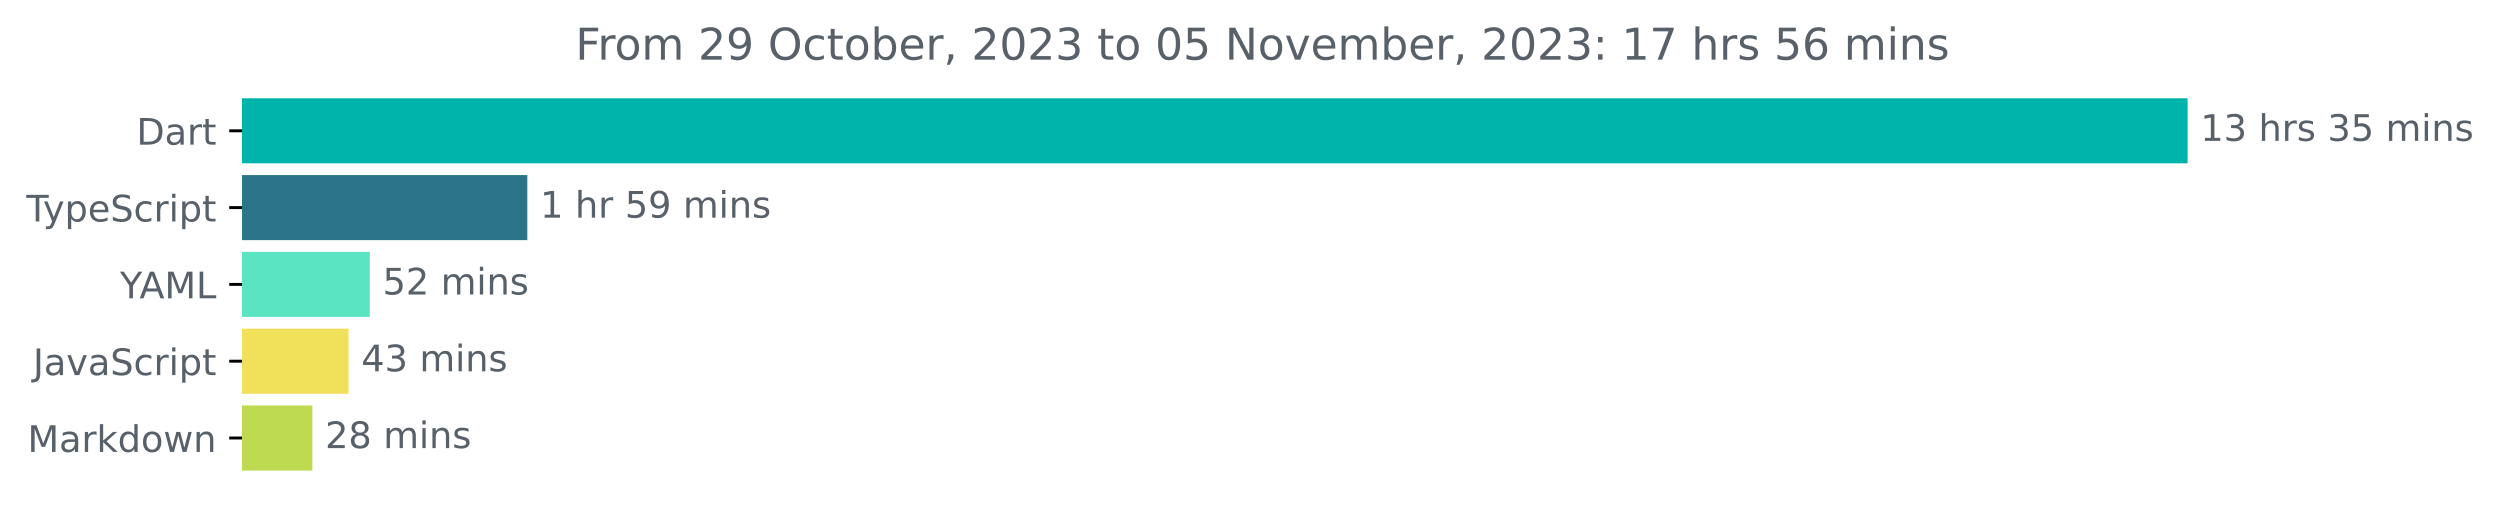
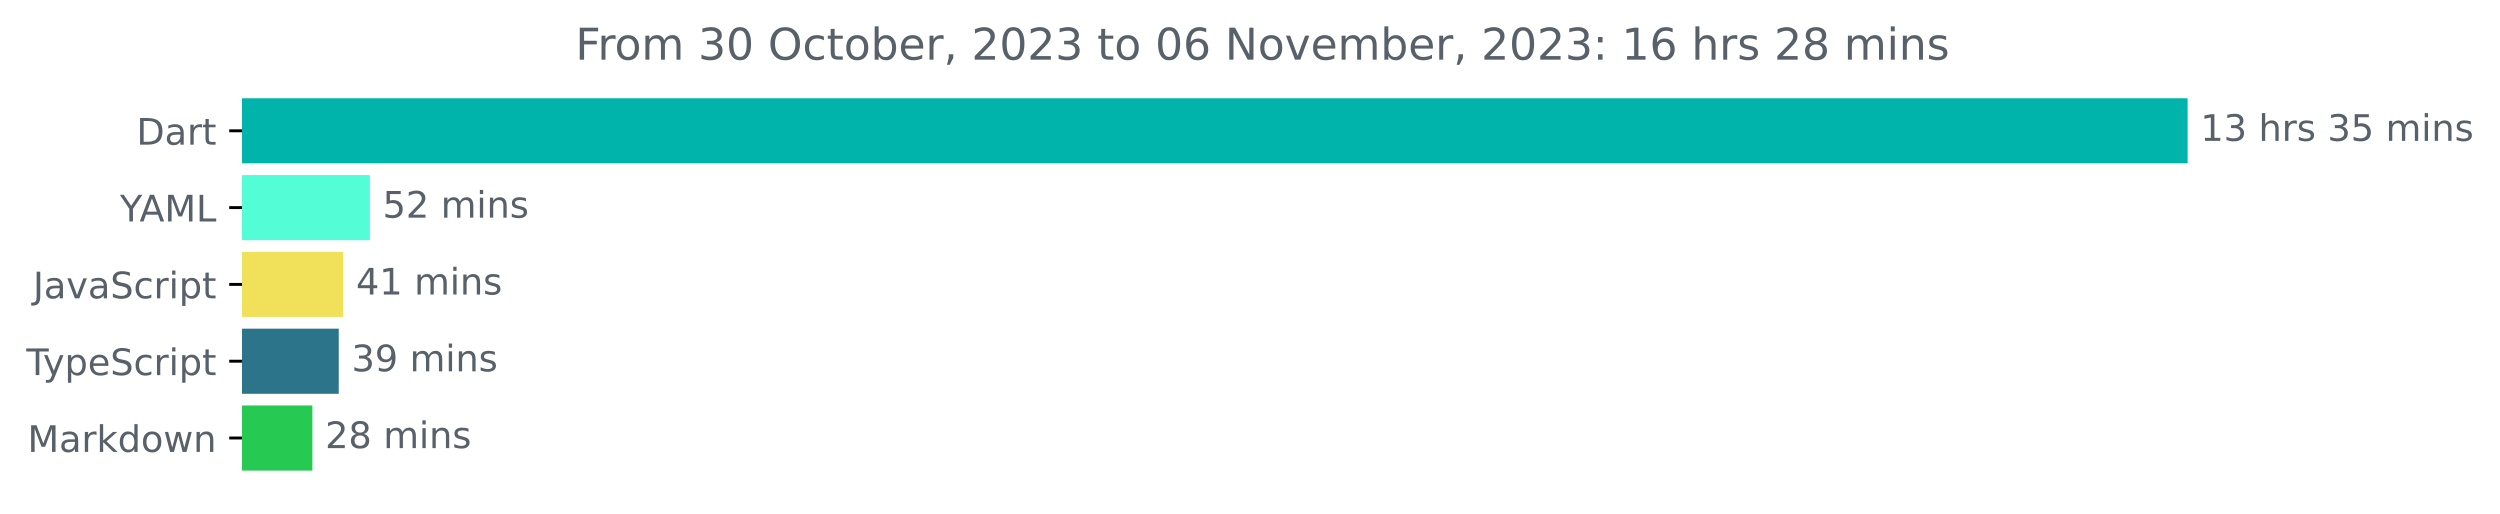
<svg xmlns="http://www.w3.org/2000/svg" xmlns:xlink="http://www.w3.org/1999/xlink" width="683.507pt" height="140.398pt" viewBox="0 0 683.507 140.398" version="1.1">
  <defs>
    <style type="text/css">*{stroke-linejoin: round; stroke-linecap: butt}</style>
  </defs>
  <g id="figure_1">
    <g id="patch_1">
      <path d="M -0 140.398  L 683.507 140.398  L 683.507 0  L -0 0  L -0 140.398  z " style="fill: none" />
    </g>
    <g id="axes_1">
      <g id="patch_2">
-         <path d="M 66.17 27.358  L 597.599 27.358  L 597.599 44.158  L 66.17 44.158  z " clip-path="url(#p48453c30ad)" style="fill: #00b4ab; stroke: #00b4ab; stroke-linejoin: miter" />
+         <path d="M 66.17 27.358  L 597.599 27.358  L 597.599 44.158  L 66.17 44.158  z " clip-path="url(#p3edae54d7a)" style="fill: #00b4ab; stroke: #00b4ab; stroke-linejoin: miter" />
      </g>
      <g id="patch_3">
-         <path d="M 66.17 48.358  L 143.672 48.358  L 143.672 65.158  L 66.17 65.158  z " clip-path="url(#p48453c30ad)" style="fill: #2b7489; stroke: #2b7489; stroke-linejoin: miter" />
+         <path d="M 66.17 48.358  L 100.612 48.358  L 100.612 65.158  L 66.17 65.158  z " clip-path="url(#p3edae54d7a)" style="fill: #53fdd5; stroke: #53fdd5; stroke-linejoin: miter" />
      </g>
      <g id="patch_4">
-         <path d="M 66.17 69.358  L 100.608 69.358  L 100.608 86.158  L 66.17 86.158  z " clip-path="url(#p48453c30ad)" style="fill: #5be4c1; stroke: #5be4c1; stroke-linejoin: miter" />
+         <path d="M 66.17 69.358  L 93.337 69.358  L 93.337 86.158  L 66.17 86.158  z " clip-path="url(#p3edae54d7a)" style="fill: #f1e05a; stroke: #f1e05a; stroke-linejoin: miter" />
      </g>
      <g id="patch_5">
-         <path d="M 66.17 90.358  L 94.786 90.358  L 94.786 107.158  L 66.17 107.158  z " clip-path="url(#p48453c30ad)" style="fill: #f1e05a; stroke: #f1e05a; stroke-linejoin: miter" />
+         <path d="M 66.17 90.358  L 92.114 90.358  L 92.114 107.158  L 66.17 107.158  z " clip-path="url(#p3edae54d7a)" style="fill: #2b7489; stroke: #2b7489; stroke-linejoin: miter" />
      </g>
      <g id="patch_6">
-         <path d="M 66.17 111.358  L 84.897 111.358  L 84.897 128.158  L 66.17 128.158  z " clip-path="url(#p48453c30ad)" style="fill: #beda50; stroke: #beda50; stroke-linejoin: miter" />
+         <path d="M 66.17 111.358  L 84.904 111.358  L 84.904 128.158  L 66.17 128.158  z " clip-path="url(#p3edae54d7a)" style="fill: #26ca52; stroke: #26ca52; stroke-linejoin: miter" />
      </g>
      <g id="matplotlib.axis_1" />
      <g id="matplotlib.axis_2">
        <g id="ytick_1">
          <g id="line2d_1">
            <defs>
-               <path id="m5889a2429b" d="M 0 0  L -3.5 0  " style="stroke: #000000; stroke-width: 0.8" />
+               <path id="m5caa9e27af" d="M 0 0  L -3.5 0  " style="stroke: #000000; stroke-width: 0.8" />
            </defs>
            <g>
-               <use xlink:href="#m5889a2429b" x="66.17" y="35.758" style="stroke: #000000; stroke-width: 0.8" />
+               <use xlink:href="#m5caa9e27af" x="66.17" y="35.758" style="stroke: #000000; stroke-width: 0.8" />
            </g>
          </g>
          <g id="text_1">
            <g style="fill: #586069" transform="translate(37.31094 39.55734)scale(0.1 -0.1)">
              <defs>
                <path id="DejaVuSans-44" d="M 1259 4147  L 1259 519  L 2022 519  Q 2988 519 3436 956  Q 3884 1394 3884 2338  Q 3884 3275 3436 3711  Q 2988 4147 2022 4147  L 1259 4147  z M 628 4666  L 1925 4666  Q 3281 4666 3915 4102  Q 4550 3538 4550 2338  Q 4550 1131 3912 565  Q 3275 0 1925 0  L 628 0  L 628 4666  z " transform="scale(0.015625)" />
                <path id="DejaVuSans-61" d="M 2194 1759  Q 1497 1759 1228 1600  Q 959 1441 959 1056  Q 959 750 1161 570  Q 1363 391 1709 391  Q 2188 391 2477 730  Q 2766 1069 2766 1631  L 2766 1759  L 2194 1759  z M 3341 1997  L 3341 0  L 2766 0  L 2766 531  Q 2569 213 2275 61  Q 1981 -91 1556 -91  Q 1019 -91 701 211  Q 384 513 384 1019  Q 384 1609 779 1909  Q 1175 2209 1959 2209  L 2766 2209  L 2766 2266  Q 2766 2663 2505 2880  Q 2244 3097 1772 3097  Q 1472 3097 1187 3025  Q 903 2953 641 2809  L 641 3341  Q 956 3463 1253 3523  Q 1550 3584 1831 3584  Q 2591 3584 2966 3190  Q 3341 2797 3341 1997  z " transform="scale(0.015625)" />
                <path id="DejaVuSans-72" d="M 2631 2963  Q 2534 3019 2420 3045  Q 2306 3072 2169 3072  Q 1681 3072 1420 2755  Q 1159 2438 1159 1844  L 1159 0  L 581 0  L 581 3500  L 1159 3500  L 1159 2956  Q 1341 3275 1631 3429  Q 1922 3584 2338 3584  Q 2397 3584 2469 3576  Q 2541 3569 2628 3553  L 2631 2963  z " transform="scale(0.015625)" />
                <path id="DejaVuSans-74" d="M 1172 4494  L 1172 3500  L 2356 3500  L 2356 3053  L 1172 3053  L 1172 1153  Q 1172 725 1289 603  Q 1406 481 1766 481  L 2356 481  L 2356 0  L 1766 0  Q 1100 0 847 248  Q 594 497 594 1153  L 594 3053  L 172 3053  L 172 3500  L 594 3500  L 594 4494  L 1172 4494  z " transform="scale(0.015625)" />
              </defs>
              <use xlink:href="#DejaVuSans-44" />
              <use xlink:href="#DejaVuSans-61" x="77.002" />
              <use xlink:href="#DejaVuSans-72" x="138.281" />
              <use xlink:href="#DejaVuSans-74" x="179.395" />
            </g>
          </g>
        </g>
        <g id="ytick_2">
          <g id="line2d_2">
            <g>
-               <use xlink:href="#m5889a2429b" x="66.17" y="56.758" style="stroke: #000000; stroke-width: 0.8" />
+               <use xlink:href="#m5caa9e27af" x="66.17" y="56.758" style="stroke: #000000; stroke-width: 0.8" />
            </g>
          </g>
          <g id="text_2">
-             <g style="fill: #586069" transform="translate(7.2 60.55734)scale(0.1 -0.1)">
-               <defs>
-                 <path id="DejaVuSans-54" d="M -19 4666  L 3928 4666  L 3928 4134  L 2272 4134  L 2272 0  L 1638 0  L 1638 4134  L -19 4134  L -19 4666  z " transform="scale(0.015625)" />
-                 <path id="DejaVuSans-79" d="M 2059 -325  Q 1816 -950 1584 -1140  Q 1353 -1331 966 -1331  L 506 -1331  L 506 -850  L 844 -850  Q 1081 -850 1212 -737  Q 1344 -625 1503 -206  L 1606 56  L 191 3500  L 800 3500  L 1894 763  L 2988 3500  L 3597 3500  L 2059 -325  z " transform="scale(0.015625)" />
-                 <path id="DejaVuSans-70" d="M 1159 525  L 1159 -1331  L 581 -1331  L 581 3500  L 1159 3500  L 1159 2969  Q 1341 3281 1617 3432  Q 1894 3584 2278 3584  Q 2916 3584 3314 3078  Q 3713 2572 3713 1747  Q 3713 922 3314 415  Q 2916 -91 2278 -91  Q 1894 -91 1617 61  Q 1341 213 1159 525  z M 3116 1747  Q 3116 2381 2855 2742  Q 2594 3103 2138 3103  Q 1681 3103 1420 2742  Q 1159 2381 1159 1747  Q 1159 1113 1420 752  Q 1681 391 2138 391  Q 2594 391 2855 752  Q 3116 1113 3116 1747  z " transform="scale(0.015625)" />
-                 <path id="DejaVuSans-65" d="M 3597 1894  L 3597 1613  L 953 1613  Q 991 1019 1311 708  Q 1631 397 2203 397  Q 2534 397 2845 478  Q 3156 559 3463 722  L 3463 178  Q 3153 47 2828 -22  Q 2503 -91 2169 -91  Q 1331 -91 842 396  Q 353 884 353 1716  Q 353 2575 817 3079  Q 1281 3584 2069 3584  Q 2775 3584 3186 3129  Q 3597 2675 3597 1894  z M 3022 2063  Q 3016 2534 2758 2815  Q 2500 3097 2075 3097  Q 1594 3097 1305 2825  Q 1016 2553 972 2059  L 3022 2063  z " transform="scale(0.015625)" />
+             <g style="fill: #586069" transform="translate(32.79688 60.55734)scale(0.1 -0.1)">
+               <defs>
+                 <path id="DejaVuSans-59" d="M -13 4666  L 666 4666  L 1959 2747  L 3244 4666  L 3922 4666  L 2272 2222  L 2272 0  L 1638 0  L 1638 2222  L -13 4666  z " transform="scale(0.015625)" />
+                 <path id="DejaVuSans-41" d="M 2188 4044  L 1331 1722  L 3047 1722  L 2188 4044  z M 1831 4666  L 2547 4666  L 4325 0  L 3669 0  L 3244 1197  L 1141 1197  L 716 0  L 50 0  L 1831 4666  z " transform="scale(0.015625)" />
+                 <path id="DejaVuSans-4d" d="M 628 4666  L 1569 4666  L 2759 1491  L 3956 4666  L 4897 4666  L 4897 0  L 4281 0  L 4281 4097  L 3078 897  L 2444 897  L 1241 4097  L 1241 0  L 628 0  L 628 4666  z " transform="scale(0.015625)" />
+                 <path id="DejaVuSans-4c" d="M 628 4666  L 1259 4666  L 1259 531  L 3531 531  L 3531 0  L 628 0  L 628 4666  z " transform="scale(0.015625)" />
+               </defs>
+               <use xlink:href="#DejaVuSans-59" />
+               <use xlink:href="#DejaVuSans-41" x="53.334" />
+               <use xlink:href="#DejaVuSans-4d" x="121.742" />
+               <use xlink:href="#DejaVuSans-4c" x="208.021" />
+             </g>
+           </g>
+         </g>
+         <g id="ytick_3">
+           <g id="line2d_3">
+             <g>
+               <use xlink:href="#m5caa9e27af" x="66.17" y="77.758" style="stroke: #000000; stroke-width: 0.8" />
+             </g>
+           </g>
+           <g id="text_3">
+             <g style="fill: #586069" transform="translate(9.040625 81.55734)scale(0.1 -0.1)">
+               <defs>
+                 <path id="DejaVuSans-4a" d="M 628 4666  L 1259 4666  L 1259 325  Q 1259 -519 939 -900  Q 619 -1281 -91 -1281  L -331 -1281  L -331 -750  L -134 -750  Q 284 -750 456 -515  Q 628 -281 628 325  L 628 4666  z " transform="scale(0.015625)" />
+                 <path id="DejaVuSans-76" d="M 191 3500  L 800 3500  L 1894 563  L 2988 3500  L 3597 3500  L 2284 0  L 1503 0  L 191 3500  z " transform="scale(0.015625)" />
                <path id="DejaVuSans-53" d="M 3425 4513  L 3425 3897  Q 3066 4069 2747 4153  Q 2428 4238 2131 4238  Q 1616 4238 1336 4038  Q 1056 3838 1056 3469  Q 1056 3159 1242 3001  Q 1428 2844 1947 2747  L 2328 2669  Q 3034 2534 3370 2195  Q 3706 1856 3706 1288  Q 3706 609 3251 259  Q 2797 -91 1919 -91  Q 1588 -91 1214 -16  Q 841 59 441 206  L 441 856  Q 825 641 1194 531  Q 1563 422 1919 422  Q 2459 422 2753 634  Q 3047 847 3047 1241  Q 3047 1584 2836 1778  Q 2625 1972 2144 2069  L 1759 2144  Q 1053 2284 737 2584  Q 422 2884 422 3419  Q 422 4038 858 4394  Q 1294 4750 2059 4750  Q 2388 4750 2728 4690  Q 3069 4631 3425 4513  z " transform="scale(0.015625)" />
                <path id="DejaVuSans-63" d="M 3122 3366  L 3122 2828  Q 2878 2963 2633 3030  Q 2388 3097 2138 3097  Q 1578 3097 1268 2742  Q 959 2388 959 1747  Q 959 1106 1268 751  Q 1578 397 2138 397  Q 2388 397 2633 464  Q 2878 531 3122 666  L 3122 134  Q 2881 22 2623 -34  Q 2366 -91 2075 -91  Q 1284 -91 818 406  Q 353 903 353 1747  Q 353 2603 823 3093  Q 1294 3584 2113 3584  Q 2378 3584 2631 3529  Q 2884 3475 3122 3366  z " transform="scale(0.015625)" />
                <path id="DejaVuSans-69" d="M 603 3500  L 1178 3500  L 1178 0  L 603 0  L 603 3500  z M 603 4863  L 1178 4863  L 1178 4134  L 603 4134  L 603 4863  z " transform="scale(0.015625)" />
+                 <path id="DejaVuSans-70" d="M 1159 525  L 1159 -1331  L 581 -1331  L 581 3500  L 1159 3500  L 1159 2969  Q 1341 3281 1617 3432  Q 1894 3584 2278 3584  Q 2916 3584 3314 3078  Q 3713 2572 3713 1747  Q 3713 922 3314 415  Q 2916 -91 2278 -91  Q 1894 -91 1617 61  Q 1341 213 1159 525  z M 3116 1747  Q 3116 2381 2855 2742  Q 2594 3103 2138 3103  Q 1681 3103 1420 2742  Q 1159 2381 1159 1747  Q 1159 1113 1420 752  Q 1681 391 2138 391  Q 2594 391 2855 752  Q 3116 1113 3116 1747  z " transform="scale(0.015625)" />
+               </defs>
+               <use xlink:href="#DejaVuSans-4a" />
+               <use xlink:href="#DejaVuSans-61" x="29.492" />
+               <use xlink:href="#DejaVuSans-76" x="90.771" />
+               <use xlink:href="#DejaVuSans-61" x="149.951" />
+               <use xlink:href="#DejaVuSans-53" x="211.23" />
+               <use xlink:href="#DejaVuSans-63" x="274.707" />
+               <use xlink:href="#DejaVuSans-72" x="329.688" />
+               <use xlink:href="#DejaVuSans-69" x="370.801" />
+               <use xlink:href="#DejaVuSans-70" x="398.584" />
+               <use xlink:href="#DejaVuSans-74" x="462.061" />
+             </g>
+           </g>
+         </g>
+         <g id="ytick_4">
+           <g id="line2d_4">
+             <g>
+               <use xlink:href="#m5caa9e27af" x="66.17" y="98.758" style="stroke: #000000; stroke-width: 0.8" />
+             </g>
+           </g>
+           <g id="text_4">
+             <g style="fill: #586069" transform="translate(7.2 102.5573)scale(0.1 -0.1)">
+               <defs>
+                 <path id="DejaVuSans-54" d="M -19 4666  L 3928 4666  L 3928 4134  L 2272 4134  L 2272 0  L 1638 0  L 1638 4134  L -19 4134  L -19 4666  z " transform="scale(0.015625)" />
+                 <path id="DejaVuSans-79" d="M 2059 -325  Q 1816 -950 1584 -1140  Q 1353 -1331 966 -1331  L 506 -1331  L 506 -850  L 844 -850  Q 1081 -850 1212 -737  Q 1344 -625 1503 -206  L 1606 56  L 191 3500  L 800 3500  L 1894 763  L 2988 3500  L 3597 3500  L 2059 -325  z " transform="scale(0.015625)" />
+                 <path id="DejaVuSans-65" d="M 3597 1894  L 3597 1613  L 953 1613  Q 991 1019 1311 708  Q 1631 397 2203 397  Q 2534 397 2845 478  Q 3156 559 3463 722  L 3463 178  Q 3153 47 2828 -22  Q 2503 -91 2169 -91  Q 1331 -91 842 396  Q 353 884 353 1716  Q 353 2575 817 3079  Q 1281 3584 2069 3584  Q 2775 3584 3186 3129  Q 3597 2675 3597 1894  z M 3022 2063  Q 3016 2534 2758 2815  Q 2500 3097 2075 3097  Q 1594 3097 1305 2825  Q 1016 2553 972 2059  L 3022 2063  z " transform="scale(0.015625)" />
              </defs>
              <use xlink:href="#DejaVuSans-54" />
              <use xlink:href="#DejaVuSans-79" x="45.459" />
              <use xlink:href="#DejaVuSans-70" x="104.639" />
              <use xlink:href="#DejaVuSans-65" x="168.115" />
              <use xlink:href="#DejaVuSans-53" x="229.639" />
              <use xlink:href="#DejaVuSans-63" x="293.115" />
              <use xlink:href="#DejaVuSans-72" x="348.096" />
              <use xlink:href="#DejaVuSans-69" x="389.209" />
              <use xlink:href="#DejaVuSans-70" x="416.992" />
              <use xlink:href="#DejaVuSans-74" x="480.469" />
            </g>
          </g>
        </g>
-         <g id="ytick_3">
-           <g id="line2d_3">
-             <g>
-               <use xlink:href="#m5889a2429b" x="66.17" y="77.758" style="stroke: #000000; stroke-width: 0.8" />
-             </g>
-           </g>
-           <g id="text_3">
-             <g style="fill: #586069" transform="translate(32.79688 81.55734)scale(0.1 -0.1)">
-               <defs>
-                 <path id="DejaVuSans-59" d="M -13 4666  L 666 4666  L 1959 2747  L 3244 4666  L 3922 4666  L 2272 2222  L 2272 0  L 1638 0  L 1638 2222  L -13 4666  z " transform="scale(0.015625)" />
-                 <path id="DejaVuSans-41" d="M 2188 4044  L 1331 1722  L 3047 1722  L 2188 4044  z M 1831 4666  L 2547 4666  L 4325 0  L 3669 0  L 3244 1197  L 1141 1197  L 716 0  L 50 0  L 1831 4666  z " transform="scale(0.015625)" />
-                 <path id="DejaVuSans-4d" d="M 628 4666  L 1569 4666  L 2759 1491  L 3956 4666  L 4897 4666  L 4897 0  L 4281 0  L 4281 4097  L 3078 897  L 2444 897  L 1241 4097  L 1241 0  L 628 0  L 628 4666  z " transform="scale(0.015625)" />
-                 <path id="DejaVuSans-4c" d="M 628 4666  L 1259 4666  L 1259 531  L 3531 531  L 3531 0  L 628 0  L 628 4666  z " transform="scale(0.015625)" />
-               </defs>
-               <use xlink:href="#DejaVuSans-59" />
-               <use xlink:href="#DejaVuSans-41" x="53.334" />
-               <use xlink:href="#DejaVuSans-4d" x="121.742" />
-               <use xlink:href="#DejaVuSans-4c" x="208.021" />
-             </g>
-           </g>
-         </g>
-         <g id="ytick_4">
-           <g id="line2d_4">
-             <g>
-               <use xlink:href="#m5889a2429b" x="66.17" y="98.758" style="stroke: #000000; stroke-width: 0.8" />
-             </g>
-           </g>
-           <g id="text_4">
-             <g style="fill: #586069" transform="translate(9.040625 102.5573)scale(0.1 -0.1)">
-               <defs>
-                 <path id="DejaVuSans-4a" d="M 628 4666  L 1259 4666  L 1259 325  Q 1259 -519 939 -900  Q 619 -1281 -91 -1281  L -331 -1281  L -331 -750  L -134 -750  Q 284 -750 456 -515  Q 628 -281 628 325  L 628 4666  z " transform="scale(0.015625)" />
-                 <path id="DejaVuSans-76" d="M 191 3500  L 800 3500  L 1894 563  L 2988 3500  L 3597 3500  L 2284 0  L 1503 0  L 191 3500  z " transform="scale(0.015625)" />
-               </defs>
-               <use xlink:href="#DejaVuSans-4a" />
-               <use xlink:href="#DejaVuSans-61" x="29.492" />
-               <use xlink:href="#DejaVuSans-76" x="90.771" />
-               <use xlink:href="#DejaVuSans-61" x="149.951" />
-               <use xlink:href="#DejaVuSans-53" x="211.23" />
-               <use xlink:href="#DejaVuSans-63" x="274.707" />
-               <use xlink:href="#DejaVuSans-72" x="329.688" />
-               <use xlink:href="#DejaVuSans-69" x="370.801" />
-               <use xlink:href="#DejaVuSans-70" x="398.584" />
-               <use xlink:href="#DejaVuSans-74" x="462.061" />
-             </g>
-           </g>
-         </g>
        <g id="ytick_5">
          <g id="line2d_5">
            <g>
-               <use xlink:href="#m5889a2429b" x="66.17" y="119.758" style="stroke: #000000; stroke-width: 0.8" />
+               <use xlink:href="#m5caa9e27af" x="66.17" y="119.758" style="stroke: #000000; stroke-width: 0.8" />
            </g>
          </g>
          <g id="text_5">
            <g style="fill: #586069" transform="translate(7.529688 123.5573)scale(0.1 -0.1)">
              <defs>
                <path id="DejaVuSans-6b" d="M 581 4863  L 1159 4863  L 1159 1991  L 2875 3500  L 3609 3500  L 1753 1863  L 3688 0  L 2938 0  L 1159 1709  L 1159 0  L 581 0  L 581 4863  z " transform="scale(0.015625)" />
                <path id="DejaVuSans-64" d="M 2906 2969  L 2906 4863  L 3481 4863  L 3481 0  L 2906 0  L 2906 525  Q 2725 213 2448 61  Q 2172 -91 1784 -91  Q 1150 -91 751 415  Q 353 922 353 1747  Q 353 2572 751 3078  Q 1150 3584 1784 3584  Q 2172 3584 2448 3432  Q 2725 3281 2906 2969  z M 947 1747  Q 947 1113 1208 752  Q 1469 391 1925 391  Q 2381 391 2643 752  Q 2906 1113 2906 1747  Q 2906 2381 2643 2742  Q 2381 3103 1925 3103  Q 1469 3103 1208 2742  Q 947 2381 947 1747  z " transform="scale(0.015625)" />
                <path id="DejaVuSans-6f" d="M 1959 3097  Q 1497 3097 1228 2736  Q 959 2375 959 1747  Q 959 1119 1226 758  Q 1494 397 1959 397  Q 2419 397 2687 759  Q 2956 1122 2956 1747  Q 2956 2369 2687 2733  Q 2419 3097 1959 3097  z M 1959 3584  Q 2709 3584 3137 3096  Q 3566 2609 3566 1747  Q 3566 888 3137 398  Q 2709 -91 1959 -91  Q 1206 -91 779 398  Q 353 888 353 1747  Q 353 2609 779 3096  Q 1206 3584 1959 3584  z " transform="scale(0.015625)" />
                <path id="DejaVuSans-77" d="M 269 3500  L 844 3500  L 1563 769  L 2278 3500  L 2956 3500  L 3675 769  L 4391 3500  L 4966 3500  L 4050 0  L 3372 0  L 2619 2869  L 1863 0  L 1184 0  L 269 3500  z " transform="scale(0.015625)" />
                <path id="DejaVuSans-6e" d="M 3513 2113  L 3513 0  L 2938 0  L 2938 2094  Q 2938 2591 2744 2837  Q 2550 3084 2163 3084  Q 1697 3084 1428 2787  Q 1159 2491 1159 1978  L 1159 0  L 581 0  L 581 3500  L 1159 3500  L 1159 2956  Q 1366 3272 1645 3428  Q 1925 3584 2291 3584  Q 2894 3584 3203 3211  Q 3513 2838 3513 2113  z " transform="scale(0.015625)" />
              </defs>
              <use xlink:href="#DejaVuSans-4d" />
              <use xlink:href="#DejaVuSans-61" x="86.279" />
              <use xlink:href="#DejaVuSans-72" x="147.559" />
              <use xlink:href="#DejaVuSans-6b" x="188.672" />
              <use xlink:href="#DejaVuSans-64" x="246.582" />
              <use xlink:href="#DejaVuSans-6f" x="310.059" />
              <use xlink:href="#DejaVuSans-77" x="371.24" />
              <use xlink:href="#DejaVuSans-6e" x="453.027" />
            </g>
          </g>
        </g>
      </g>
      <g id="text_6">
        <g style="fill: #586069" transform="translate(601.5989 38.5175)scale(0.1 -0.1)">
          <defs>
            <path id="DejaVuSans-31" d="M 794 531  L 1825 531  L 1825 4091  L 703 3866  L 703 4441  L 1819 4666  L 2450 4666  L 2450 531  L 3481 531  L 3481 0  L 794 0  L 794 531  z " transform="scale(0.015625)" />
            <path id="DejaVuSans-33" d="M 2597 2516  Q 3050 2419 3304 2112  Q 3559 1806 3559 1356  Q 3559 666 3084 287  Q 2609 -91 1734 -91  Q 1441 -91 1130 -33  Q 819 25 488 141  L 488 750  Q 750 597 1062 519  Q 1375 441 1716 441  Q 2309 441 2620 675  Q 2931 909 2931 1356  Q 2931 1769 2642 2001  Q 2353 2234 1838 2234  L 1294 2234  L 1294 2753  L 1863 2753  Q 2328 2753 2575 2939  Q 2822 3125 2822 3475  Q 2822 3834 2567 4026  Q 2313 4219 1838 4219  Q 1578 4219 1281 4162  Q 984 4106 628 3988  L 628 4550  Q 988 4650 1302 4700  Q 1616 4750 1894 4750  Q 2613 4750 3031 4423  Q 3450 4097 3450 3541  Q 3450 3153 3228 2886  Q 3006 2619 2597 2516  z " transform="scale(0.015625)" />
            <path id="DejaVuSans-20" transform="scale(0.015625)" />
            <path id="DejaVuSans-68" d="M 3513 2113  L 3513 0  L 2938 0  L 2938 2094  Q 2938 2591 2744 2837  Q 2550 3084 2163 3084  Q 1697 3084 1428 2787  Q 1159 2491 1159 1978  L 1159 0  L 581 0  L 581 4863  L 1159 4863  L 1159 2956  Q 1366 3272 1645 3428  Q 1925 3584 2291 3584  Q 2894 3584 3203 3211  Q 3513 2838 3513 2113  z " transform="scale(0.015625)" />
            <path id="DejaVuSans-73" d="M 2834 3397  L 2834 2853  Q 2591 2978 2328 3040  Q 2066 3103 1784 3103  Q 1356 3103 1142 2972  Q 928 2841 928 2578  Q 928 2378 1081 2264  Q 1234 2150 1697 2047  L 1894 2003  Q 2506 1872 2764 1633  Q 3022 1394 3022 966  Q 3022 478 2636 193  Q 2250 -91 1575 -91  Q 1294 -91 989 -36  Q 684 19 347 128  L 347 722  Q 666 556 975 473  Q 1284 391 1588 391  Q 1994 391 2212 530  Q 2431 669 2431 922  Q 2431 1156 2273 1281  Q 2116 1406 1581 1522  L 1381 1569  Q 847 1681 609 1914  Q 372 2147 372 2553  Q 372 3047 722 3315  Q 1072 3584 1716 3584  Q 2034 3584 2315 3537  Q 2597 3491 2834 3397  z " transform="scale(0.015625)" />
            <path id="DejaVuSans-35" d="M 691 4666  L 3169 4666  L 3169 4134  L 1269 4134  L 1269 2991  Q 1406 3038 1543 3061  Q 1681 3084 1819 3084  Q 2600 3084 3056 2656  Q 3513 2228 3513 1497  Q 3513 744 3044 326  Q 2575 -91 1722 -91  Q 1428 -91 1123 -41  Q 819 9 494 109  L 494 744  Q 775 591 1075 516  Q 1375 441 1709 441  Q 2250 441 2565 725  Q 2881 1009 2881 1497  Q 2881 1984 2565 2268  Q 2250 2553 1709 2553  Q 1456 2553 1204 2497  Q 953 2441 691 2322  L 691 4666  z " transform="scale(0.015625)" />
            <path id="DejaVuSans-6d" d="M 3328 2828  Q 3544 3216 3844 3400  Q 4144 3584 4550 3584  Q 5097 3584 5394 3201  Q 5691 2819 5691 2113  L 5691 0  L 5113 0  L 5113 2094  Q 5113 2597 4934 2840  Q 4756 3084 4391 3084  Q 3944 3084 3684 2787  Q 3425 2491 3425 1978  L 3425 0  L 2847 0  L 2847 2094  Q 2847 2600 2669 2842  Q 2491 3084 2119 3084  Q 1678 3084 1418 2786  Q 1159 2488 1159 1978  L 1159 0  L 581 0  L 581 3500  L 1159 3500  L 1159 2956  Q 1356 3278 1631 3431  Q 1906 3584 2284 3584  Q 2666 3584 2933 3390  Q 3200 3197 3328 2828  z " transform="scale(0.015625)" />
          </defs>
          <use xlink:href="#DejaVuSans-31" />
          <use xlink:href="#DejaVuSans-33" x="63.623" />
          <use xlink:href="#DejaVuSans-20" x="127.246" />
          <use xlink:href="#DejaVuSans-68" x="159.033" />
          <use xlink:href="#DejaVuSans-72" x="222.412" />
          <use xlink:href="#DejaVuSans-73" x="263.525" />
          <use xlink:href="#DejaVuSans-20" x="315.625" />
          <use xlink:href="#DejaVuSans-33" x="347.412" />
          <use xlink:href="#DejaVuSans-35" x="411.035" />
          <use xlink:href="#DejaVuSans-20" x="474.658" />
          <use xlink:href="#DejaVuSans-6d" x="506.445" />
          <use xlink:href="#DejaVuSans-69" x="603.857" />
          <use xlink:href="#DejaVuSans-6e" x="631.641" />
          <use xlink:href="#DejaVuSans-73" x="695.02" />
        </g>
      </g>
      <g id="text_7">
-         <g style="fill: #586069" transform="translate(147.6718 59.5175)scale(0.1 -0.1)">
-           <defs>
-             <path id="DejaVuSans-39" d="M 703 97  L 703 672  Q 941 559 1184 500  Q 1428 441 1663 441  Q 2288 441 2617 861  Q 2947 1281 2994 2138  Q 2813 1869 2534 1725  Q 2256 1581 1919 1581  Q 1219 1581 811 2004  Q 403 2428 403 3163  Q 403 3881 828 4315  Q 1253 4750 1959 4750  Q 2769 4750 3195 4129  Q 3622 3509 3622 2328  Q 3622 1225 3098 567  Q 2575 -91 1691 -91  Q 1453 -91 1209 -44  Q 966 3 703 97  z M 1959 2075  Q 2384 2075 2632 2365  Q 2881 2656 2881 3163  Q 2881 3666 2632 3958  Q 2384 4250 1959 4250  Q 1534 4250 1286 3958  Q 1038 3666 1038 3163  Q 1038 2656 1286 2365  Q 1534 2075 1959 2075  z " transform="scale(0.015625)" />
-           </defs>
-           <use xlink:href="#DejaVuSans-31" />
-           <use xlink:href="#DejaVuSans-20" x="63.623" />
-           <use xlink:href="#DejaVuSans-68" x="95.41" />
-           <use xlink:href="#DejaVuSans-72" x="158.789" />
-           <use xlink:href="#DejaVuSans-20" x="199.902" />
-           <use xlink:href="#DejaVuSans-35" x="231.689" />
-           <use xlink:href="#DejaVuSans-39" x="295.312" />
-           <use xlink:href="#DejaVuSans-20" x="358.936" />
-           <use xlink:href="#DejaVuSans-6d" x="390.723" />
-           <use xlink:href="#DejaVuSans-69" x="488.135" />
-           <use xlink:href="#DejaVuSans-6e" x="515.918" />
-           <use xlink:href="#DejaVuSans-73" x="579.297" />
-         </g>
-       </g>
-       <g id="text_8">
-         <g style="fill: #586069" transform="translate(104.6076 80.5175)scale(0.1 -0.1)">
+         <g style="fill: #586069" transform="translate(104.6118 59.5175)scale(0.1 -0.1)">
          <defs>
            <path id="DejaVuSans-32" d="M 1228 531  L 3431 531  L 3431 0  L 469 0  L 469 531  Q 828 903 1448 1529  Q 2069 2156 2228 2338  Q 2531 2678 2651 2914  Q 2772 3150 2772 3378  Q 2772 3750 2511 3984  Q 2250 4219 1831 4219  Q 1534 4219 1204 4116  Q 875 4013 500 3803  L 500 4441  Q 881 4594 1212 4672  Q 1544 4750 1819 4750  Q 2544 4750 2975 4387  Q 3406 4025 3406 3419  Q 3406 3131 3298 2873  Q 3191 2616 2906 2266  Q 2828 2175 2409 1742  Q 1991 1309 1228 531  z " transform="scale(0.015625)" />
          </defs>
          <use xlink:href="#DejaVuSans-35" />
          <use xlink:href="#DejaVuSans-32" x="63.623" />
          <use xlink:href="#DejaVuSans-20" x="127.246" />
          <use xlink:href="#DejaVuSans-6d" x="159.033" />
          <use xlink:href="#DejaVuSans-69" x="256.445" />
          <use xlink:href="#DejaVuSans-6e" x="284.229" />
          <use xlink:href="#DejaVuSans-73" x="347.607" />
        </g>
      </g>
-       <g id="text_9">
-         <g style="fill: #586069" transform="translate(98.78624 101.5175)scale(0.1 -0.1)">
+       <g id="text_8">
+         <g style="fill: #586069" transform="translate(97.33722 80.5175)scale(0.1 -0.1)">
          <defs>
            <path id="DejaVuSans-34" d="M 2419 4116  L 825 1625  L 2419 1625  L 2419 4116  z M 2253 4666  L 3047 4666  L 3047 1625  L 3713 1625  L 3713 1100  L 3047 1100  L 3047 0  L 2419 0  L 2419 1100  L 313 1100  L 313 1709  L 2253 4666  z " transform="scale(0.015625)" />
          </defs>
          <use xlink:href="#DejaVuSans-34" />
-           <use xlink:href="#DejaVuSans-33" x="63.623" />
+           <use xlink:href="#DejaVuSans-31" x="63.623" />
          <use xlink:href="#DejaVuSans-20" x="127.246" />
          <use xlink:href="#DejaVuSans-6d" x="159.033" />
          <use xlink:href="#DejaVuSans-69" x="256.445" />
          <use xlink:href="#DejaVuSans-6e" x="284.229" />
          <use xlink:href="#DejaVuSans-73" x="347.607" />
        </g>
      </g>
-       <g id="text_10">
-         <g style="fill: #586069" transform="translate(88.89691 122.5175)scale(0.1 -0.1)">
-           <defs>
-             <path id="DejaVuSans-38" d="M 2034 2216  Q 1584 2216 1326 1975  Q 1069 1734 1069 1313  Q 1069 891 1326 650  Q 1584 409 2034 409  Q 2484 409 2743 651  Q 3003 894 3003 1313  Q 3003 1734 2745 1975  Q 2488 2216 2034 2216  z M 1403 2484  Q 997 2584 770 2862  Q 544 3141 544 3541  Q 544 4100 942 4425  Q 1341 4750 2034 4750  Q 2731 4750 3128 4425  Q 3525 4100 3525 3541  Q 3525 3141 3298 2862  Q 3072 2584 2669 2484  Q 3125 2378 3379 2068  Q 3634 1759 3634 1313  Q 3634 634 3220 271  Q 2806 -91 2034 -91  Q 1263 -91 848 271  Q 434 634 434 1313  Q 434 1759 690 2068  Q 947 2378 1403 2484  z M 1172 3481  Q 1172 3119 1398 2916  Q 1625 2713 2034 2713  Q 2441 2713 2670 2916  Q 2900 3119 2900 3481  Q 2900 3844 2670 4047  Q 2441 4250 2034 4250  Q 1625 4250 1398 4047  Q 1172 3844 1172 3481  z " transform="scale(0.015625)" />
-           </defs>
-           <use xlink:href="#DejaVuSans-32" />
-           <use xlink:href="#DejaVuSans-38" x="63.623" />
+       <g id="text_9">
+         <g style="fill: #586069" transform="translate(96.11407 101.5175)scale(0.1 -0.1)">
+           <defs>
+             <path id="DejaVuSans-39" d="M 703 97  L 703 672  Q 941 559 1184 500  Q 1428 441 1663 441  Q 2288 441 2617 861  Q 2947 1281 2994 2138  Q 2813 1869 2534 1725  Q 2256 1581 1919 1581  Q 1219 1581 811 2004  Q 403 2428 403 3163  Q 403 3881 828 4315  Q 1253 4750 1959 4750  Q 2769 4750 3195 4129  Q 3622 3509 3622 2328  Q 3622 1225 3098 567  Q 2575 -91 1691 -91  Q 1453 -91 1209 -44  Q 966 3 703 97  z M 1959 2075  Q 2384 2075 2632 2365  Q 2881 2656 2881 3163  Q 2881 3666 2632 3958  Q 2384 4250 1959 4250  Q 1534 4250 1286 3958  Q 1038 3666 1038 3163  Q 1038 2656 1286 2365  Q 1534 2075 1959 2075  z " transform="scale(0.015625)" />
+           </defs>
+           <use xlink:href="#DejaVuSans-33" />
+           <use xlink:href="#DejaVuSans-39" x="63.623" />
          <use xlink:href="#DejaVuSans-20" x="127.246" />
          <use xlink:href="#DejaVuSans-6d" x="159.033" />
          <use xlink:href="#DejaVuSans-69" x="256.445" />
          <use xlink:href="#DejaVuSans-6e" x="284.229" />
          <use xlink:href="#DejaVuSans-73" x="347.607" />
        </g>
      </g>
+       <g id="text_10">
+         <g style="fill: #586069" transform="translate(88.90389 122.5175)scale(0.1 -0.1)">
+           <defs>
+             <path id="DejaVuSans-38" d="M 2034 2216  Q 1584 2216 1326 1975  Q 1069 1734 1069 1313  Q 1069 891 1326 650  Q 1584 409 2034 409  Q 2484 409 2743 651  Q 3003 894 3003 1313  Q 3003 1734 2745 1975  Q 2488 2216 2034 2216  z M 1403 2484  Q 997 2584 770 2862  Q 544 3141 544 3541  Q 544 4100 942 4425  Q 1341 4750 2034 4750  Q 2731 4750 3128 4425  Q 3525 4100 3525 3541  Q 3525 3141 3298 2862  Q 3072 2584 2669 2484  Q 3125 2378 3379 2068  Q 3634 1759 3634 1313  Q 3634 634 3220 271  Q 2806 -91 2034 -91  Q 1263 -91 848 271  Q 434 634 434 1313  Q 434 1759 690 2068  Q 947 2378 1403 2484  z M 1172 3481  Q 1172 3119 1398 2916  Q 1625 2713 2034 2713  Q 2441 2713 2670 2916  Q 2900 3119 2900 3481  Q 2900 3844 2670 4047  Q 2441 4250 2034 4250  Q 1625 4250 1398 4047  Q 1172 3844 1172 3481  z " transform="scale(0.015625)" />
+           </defs>
+           <use xlink:href="#DejaVuSans-32" />
+           <use xlink:href="#DejaVuSans-38" x="63.623" />
+           <use xlink:href="#DejaVuSans-20" x="127.246" />
+           <use xlink:href="#DejaVuSans-6d" x="159.033" />
+           <use xlink:href="#DejaVuSans-69" x="256.445" />
+           <use xlink:href="#DejaVuSans-6e" x="284.229" />
+           <use xlink:href="#DejaVuSans-73" x="347.607" />
+         </g>
+       </g>
      <g id="text_11">
        <g style="fill: #586069" transform="translate(157.3309 16.31812)scale(0.12 -0.12)">
          <defs>
            <path id="DejaVuSans-46" d="M 628 4666  L 3309 4666  L 3309 4134  L 1259 4134  L 1259 2759  L 3109 2759  L 3109 2228  L 1259 2228  L 1259 0  L 628 0  L 628 4666  z " transform="scale(0.015625)" />
+             <path id="DejaVuSans-30" d="M 2034 4250  Q 1547 4250 1301 3770  Q 1056 3291 1056 2328  Q 1056 1369 1301 889  Q 1547 409 2034 409  Q 2525 409 2770 889  Q 3016 1369 3016 2328  Q 3016 3291 2770 3770  Q 2525 4250 2034 4250  z M 2034 4750  Q 2819 4750 3233 4129  Q 3647 3509 3647 2328  Q 3647 1150 3233 529  Q 2819 -91 2034 -91  Q 1250 -91 836 529  Q 422 1150 422 2328  Q 422 3509 836 4129  Q 1250 4750 2034 4750  z " transform="scale(0.015625)" />
            <path id="DejaVuSans-4f" d="M 2522 4238  Q 1834 4238 1429 3725  Q 1025 3213 1025 2328  Q 1025 1447 1429 934  Q 1834 422 2522 422  Q 3209 422 3611 934  Q 4013 1447 4013 2328  Q 4013 3213 3611 3725  Q 3209 4238 2522 4238  z M 2522 4750  Q 3503 4750 4090 4092  Q 4678 3434 4678 2328  Q 4678 1225 4090 567  Q 3503 -91 2522 -91  Q 1538 -91 948 565  Q 359 1222 359 2328  Q 359 3434 948 4092  Q 1538 4750 2522 4750  z " transform="scale(0.015625)" />
            <path id="DejaVuSans-62" d="M 3116 1747  Q 3116 2381 2855 2742  Q 2594 3103 2138 3103  Q 1681 3103 1420 2742  Q 1159 2381 1159 1747  Q 1159 1113 1420 752  Q 1681 391 2138 391  Q 2594 391 2855 752  Q 3116 1113 3116 1747  z M 1159 2969  Q 1341 3281 1617 3432  Q 1894 3584 2278 3584  Q 2916 3584 3314 3078  Q 3713 2572 3713 1747  Q 3713 922 3314 415  Q 2916 -91 2278 -91  Q 1894 -91 1617 61  Q 1341 213 1159 525  L 1159 0  L 581 0  L 581 4863  L 1159 4863  L 1159 2969  z " transform="scale(0.015625)" />
            <path id="DejaVuSans-2c" d="M 750 794  L 1409 794  L 1409 256  L 897 -744  L 494 -744  L 750 256  L 750 794  z " transform="scale(0.015625)" />
-             <path id="DejaVuSans-30" d="M 2034 4250  Q 1547 4250 1301 3770  Q 1056 3291 1056 2328  Q 1056 1369 1301 889  Q 1547 409 2034 409  Q 2525 409 2770 889  Q 3016 1369 3016 2328  Q 3016 3291 2770 3770  Q 2525 4250 2034 4250  z M 2034 4750  Q 2819 4750 3233 4129  Q 3647 3509 3647 2328  Q 3647 1150 3233 529  Q 2819 -91 2034 -91  Q 1250 -91 836 529  Q 422 1150 422 2328  Q 422 3509 836 4129  Q 1250 4750 2034 4750  z " transform="scale(0.015625)" />
+             <path id="DejaVuSans-36" d="M 2113 2584  Q 1688 2584 1439 2293  Q 1191 2003 1191 1497  Q 1191 994 1439 701  Q 1688 409 2113 409  Q 2538 409 2786 701  Q 3034 994 3034 1497  Q 3034 2003 2786 2293  Q 2538 2584 2113 2584  z M 3366 4563  L 3366 3988  Q 3128 4100 2886 4159  Q 2644 4219 2406 4219  Q 1781 4219 1451 3797  Q 1122 3375 1075 2522  Q 1259 2794 1537 2939  Q 1816 3084 2150 3084  Q 2853 3084 3261 2657  Q 3669 2231 3669 1497  Q 3669 778 3244 343  Q 2819 -91 2113 -91  Q 1303 -91 875 529  Q 447 1150 447 2328  Q 447 3434 972 4092  Q 1497 4750 2381 4750  Q 2619 4750 2861 4703  Q 3103 4656 3366 4563  z " transform="scale(0.015625)" />
            <path id="DejaVuSans-4e" d="M 628 4666  L 1478 4666  L 3547 763  L 3547 4666  L 4159 4666  L 4159 0  L 3309 0  L 1241 3903  L 1241 0  L 628 0  L 628 4666  z " transform="scale(0.015625)" />
            <path id="DejaVuSans-3a" d="M 750 794  L 1409 794  L 1409 0  L 750 0  L 750 794  z M 750 3309  L 1409 3309  L 1409 2516  L 750 2516  L 750 3309  z " transform="scale(0.015625)" />
-             <path id="DejaVuSans-37" d="M 525 4666  L 3525 4666  L 3525 4397  L 1831 0  L 1172 0  L 2766 4134  L 525 4134  L 525 4666  z " transform="scale(0.015625)" />
-             <path id="DejaVuSans-36" d="M 2113 2584  Q 1688 2584 1439 2293  Q 1191 2003 1191 1497  Q 1191 994 1439 701  Q 1688 409 2113 409  Q 2538 409 2786 701  Q 3034 994 3034 1497  Q 3034 2003 2786 2293  Q 2538 2584 2113 2584  z M 3366 4563  L 3366 3988  Q 3128 4100 2886 4159  Q 2644 4219 2406 4219  Q 1781 4219 1451 3797  Q 1122 3375 1075 2522  Q 1259 2794 1537 2939  Q 1816 3084 2150 3084  Q 2853 3084 3261 2657  Q 3669 2231 3669 1497  Q 3669 778 3244 343  Q 2819 -91 2113 -91  Q 1303 -91 875 529  Q 447 1150 447 2328  Q 447 3434 972 4092  Q 1497 4750 2381 4750  Q 2619 4750 2861 4703  Q 3103 4656 3366 4563  z " transform="scale(0.015625)" />
          </defs>
          <use xlink:href="#DejaVuSans-46" />
          <use xlink:href="#DejaVuSans-72" x="50.27" />
          <use xlink:href="#DejaVuSans-6f" x="89.133" />
          <use xlink:href="#DejaVuSans-6d" x="150.314" />
          <use xlink:href="#DejaVuSans-20" x="247.727" />
-           <use xlink:href="#DejaVuSans-32" x="279.514" />
-           <use xlink:href="#DejaVuSans-39" x="343.137" />
+           <use xlink:href="#DejaVuSans-33" x="279.514" />
+           <use xlink:href="#DejaVuSans-30" x="343.137" />
          <use xlink:href="#DejaVuSans-20" x="406.76" />
          <use xlink:href="#DejaVuSans-4f" x="438.547" />
          <use xlink:href="#DejaVuSans-63" x="517.258" />
          <use xlink:href="#DejaVuSans-74" x="572.238" />
          <use xlink:href="#DejaVuSans-6f" x="611.447" />
          <use xlink:href="#DejaVuSans-62" x="672.629" />
          <use xlink:href="#DejaVuSans-65" x="736.105" />
          <use xlink:href="#DejaVuSans-72" x="797.629" />
          <use xlink:href="#DejaVuSans-2c" x="838.742" />
          <use xlink:href="#DejaVuSans-20" x="870.529" />
          <use xlink:href="#DejaVuSans-32" x="902.316" />
          <use xlink:href="#DejaVuSans-30" x="965.939" />
          <use xlink:href="#DejaVuSans-32" x="1029.562" />
          <use xlink:href="#DejaVuSans-33" x="1093.186" />
          <use xlink:href="#DejaVuSans-20" x="1156.809" />
          <use xlink:href="#DejaVuSans-74" x="1188.596" />
          <use xlink:href="#DejaVuSans-6f" x="1227.805" />
          <use xlink:href="#DejaVuSans-20" x="1288.986" />
          <use xlink:href="#DejaVuSans-30" x="1320.773" />
-           <use xlink:href="#DejaVuSans-35" x="1384.396" />
+           <use xlink:href="#DejaVuSans-36" x="1384.396" />
          <use xlink:href="#DejaVuSans-20" x="1448.02" />
          <use xlink:href="#DejaVuSans-4e" x="1479.807" />
          <use xlink:href="#DejaVuSans-6f" x="1554.611" />
          <use xlink:href="#DejaVuSans-76" x="1615.793" />
          <use xlink:href="#DejaVuSans-65" x="1674.973" />
          <use xlink:href="#DejaVuSans-6d" x="1736.496" />
          <use xlink:href="#DejaVuSans-62" x="1833.908" />
          <use xlink:href="#DejaVuSans-65" x="1897.385" />
          <use xlink:href="#DejaVuSans-72" x="1958.908" />
          <use xlink:href="#DejaVuSans-2c" x="2000.021" />
          <use xlink:href="#DejaVuSans-20" x="2031.809" />
          <use xlink:href="#DejaVuSans-32" x="2063.596" />
          <use xlink:href="#DejaVuSans-30" x="2127.219" />
          <use xlink:href="#DejaVuSans-32" x="2190.842" />
          <use xlink:href="#DejaVuSans-33" x="2254.465" />
          <use xlink:href="#DejaVuSans-3a" x="2318.088" />
          <use xlink:href="#DejaVuSans-20" x="2351.779" />
          <use xlink:href="#DejaVuSans-31" x="2383.566" />
-           <use xlink:href="#DejaVuSans-37" x="2447.189" />
+           <use xlink:href="#DejaVuSans-36" x="2447.189" />
          <use xlink:href="#DejaVuSans-20" x="2510.812" />
          <use xlink:href="#DejaVuSans-68" x="2542.6" />
          <use xlink:href="#DejaVuSans-72" x="2605.979" />
          <use xlink:href="#DejaVuSans-73" x="2647.092" />
          <use xlink:href="#DejaVuSans-20" x="2699.191" />
-           <use xlink:href="#DejaVuSans-35" x="2730.979" />
-           <use xlink:href="#DejaVuSans-36" x="2794.602" />
+           <use xlink:href="#DejaVuSans-32" x="2730.979" />
+           <use xlink:href="#DejaVuSans-38" x="2794.602" />
          <use xlink:href="#DejaVuSans-20" x="2858.225" />
          <use xlink:href="#DejaVuSans-6d" x="2890.012" />
          <use xlink:href="#DejaVuSans-69" x="2987.424" />
          <use xlink:href="#DejaVuSans-6e" x="3015.207" />
          <use xlink:href="#DejaVuSans-73" x="3078.586" />
        </g>
      </g>
    </g>
  </g>
  <defs>
-     <clipPath id="p48453c30ad">
+     <clipPath id="p3edae54d7a">
      <rect x="66.17" y="22.318" width="558" height="110.88" />
    </clipPath>
  </defs>
</svg>
